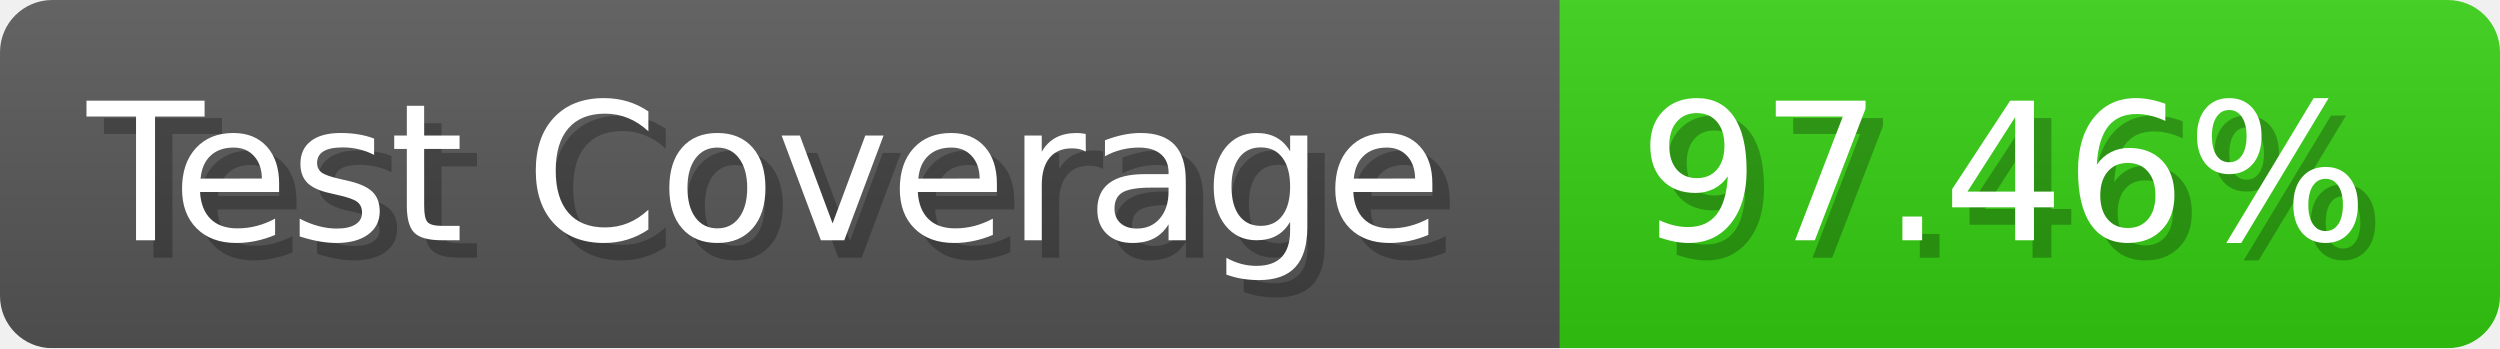
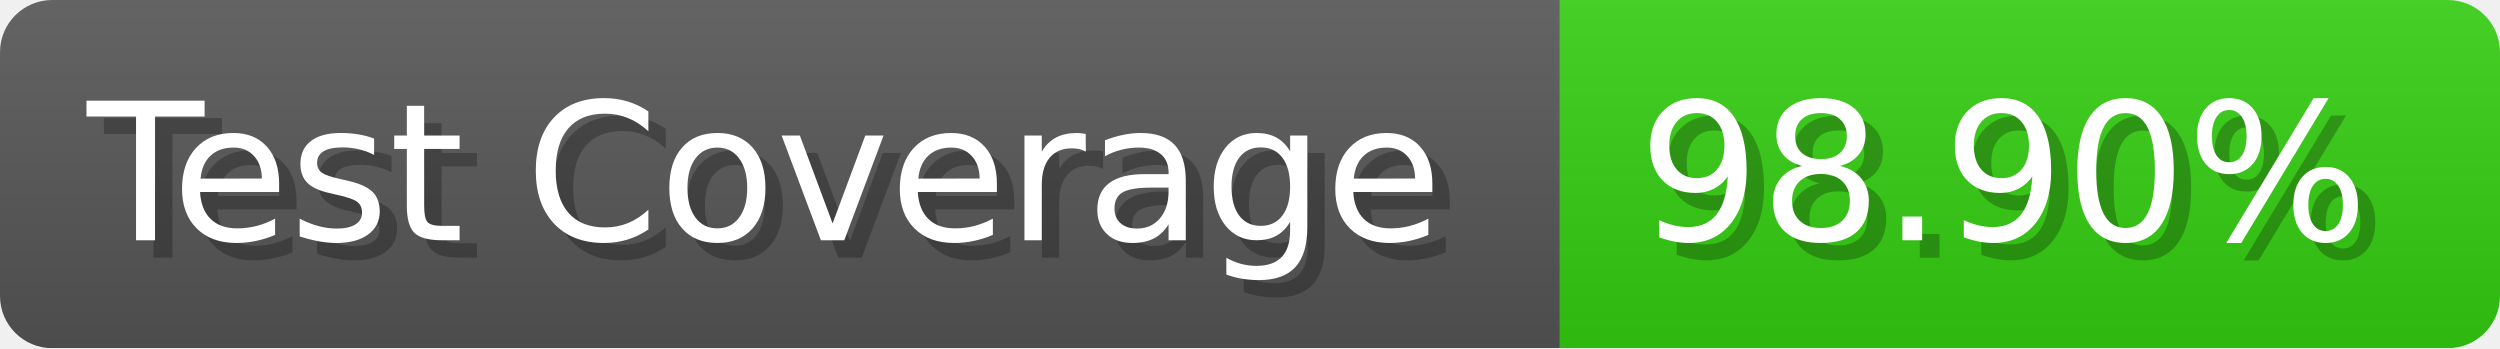
- <svg xmlns="http://www.w3.org/2000/svg" width="143.6" height="20" viewBox="0 0 1436 200" role="img" aria-label="Test Coverage: 97.46%">
+ <svg xmlns="http://www.w3.org/2000/svg" width="143.6" height="20" viewBox="0 0 1436 200" role="img" aria-label="Test Coverage: 98.90%">
  <linearGradient id="a" x2="0" y2="100%">
    <stop offset="0" stop-opacity=".1" stop-color="#EEE" />
    <stop offset="1" stop-opacity=".1" />
  </linearGradient>
  <mask id="m">
    <rect width="1436" height="200" rx="30" fill="#FFF" />
  </mask>
  <g mask="url(#m)">
    <rect width="896" height="200" fill="#555" />
    <rect width="540" height="200" fill="#3C1" x="896" />
    <rect width="1436" height="200" fill="url(#a)" />
  </g>
  <g aria-hidden="true" fill="#fff" text-anchor="start" font-family="Verdana,DejaVu Sans,sans-serif" font-size="110">
    <text x="60" y="148" textLength="796" fill="#000" opacity="0.25">Test Coverage</text>
    <text x="50" y="138" textLength="796">Test Coverage</text>
-     <text x="951" y="148" textLength="440" fill="#000" opacity="0.25">97.46%</text>
-     <text x="941" y="138" textLength="440">97.46%</text>
+     <text x="951" y="148" textLength="440" fill="#000" opacity="0.25">98.90%</text>
+     <text x="941" y="138" textLength="440">98.90%</text>
  </g>
</svg>
